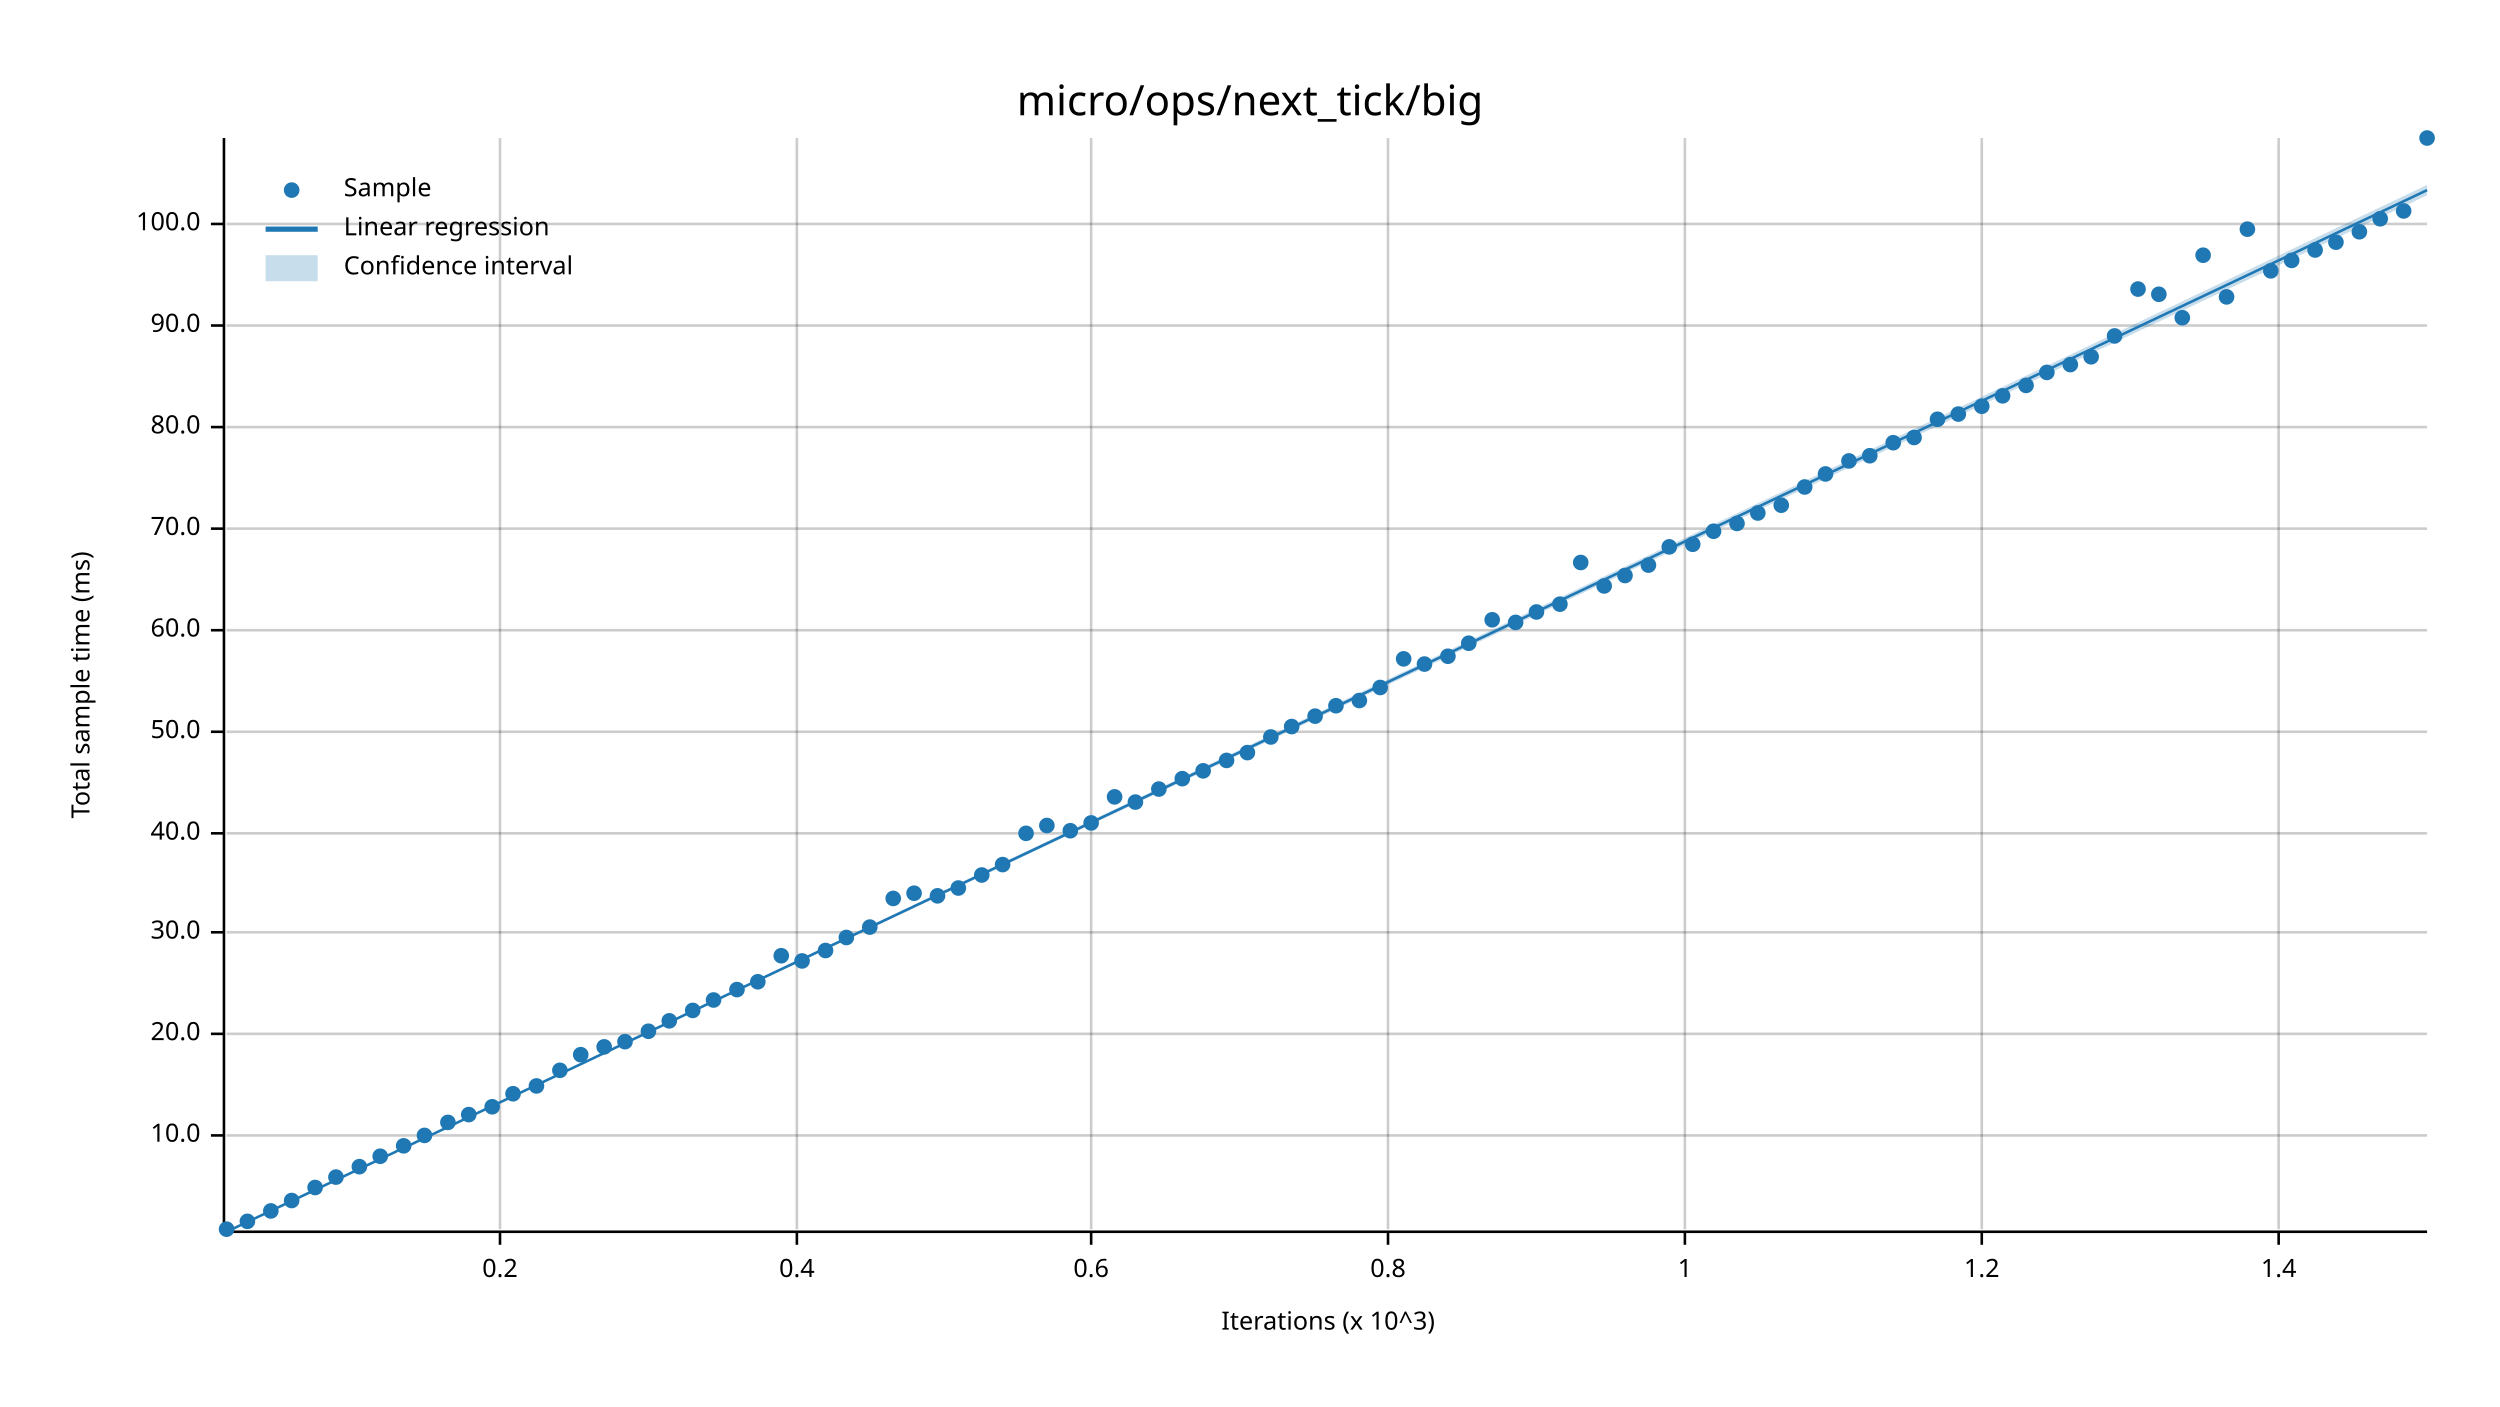
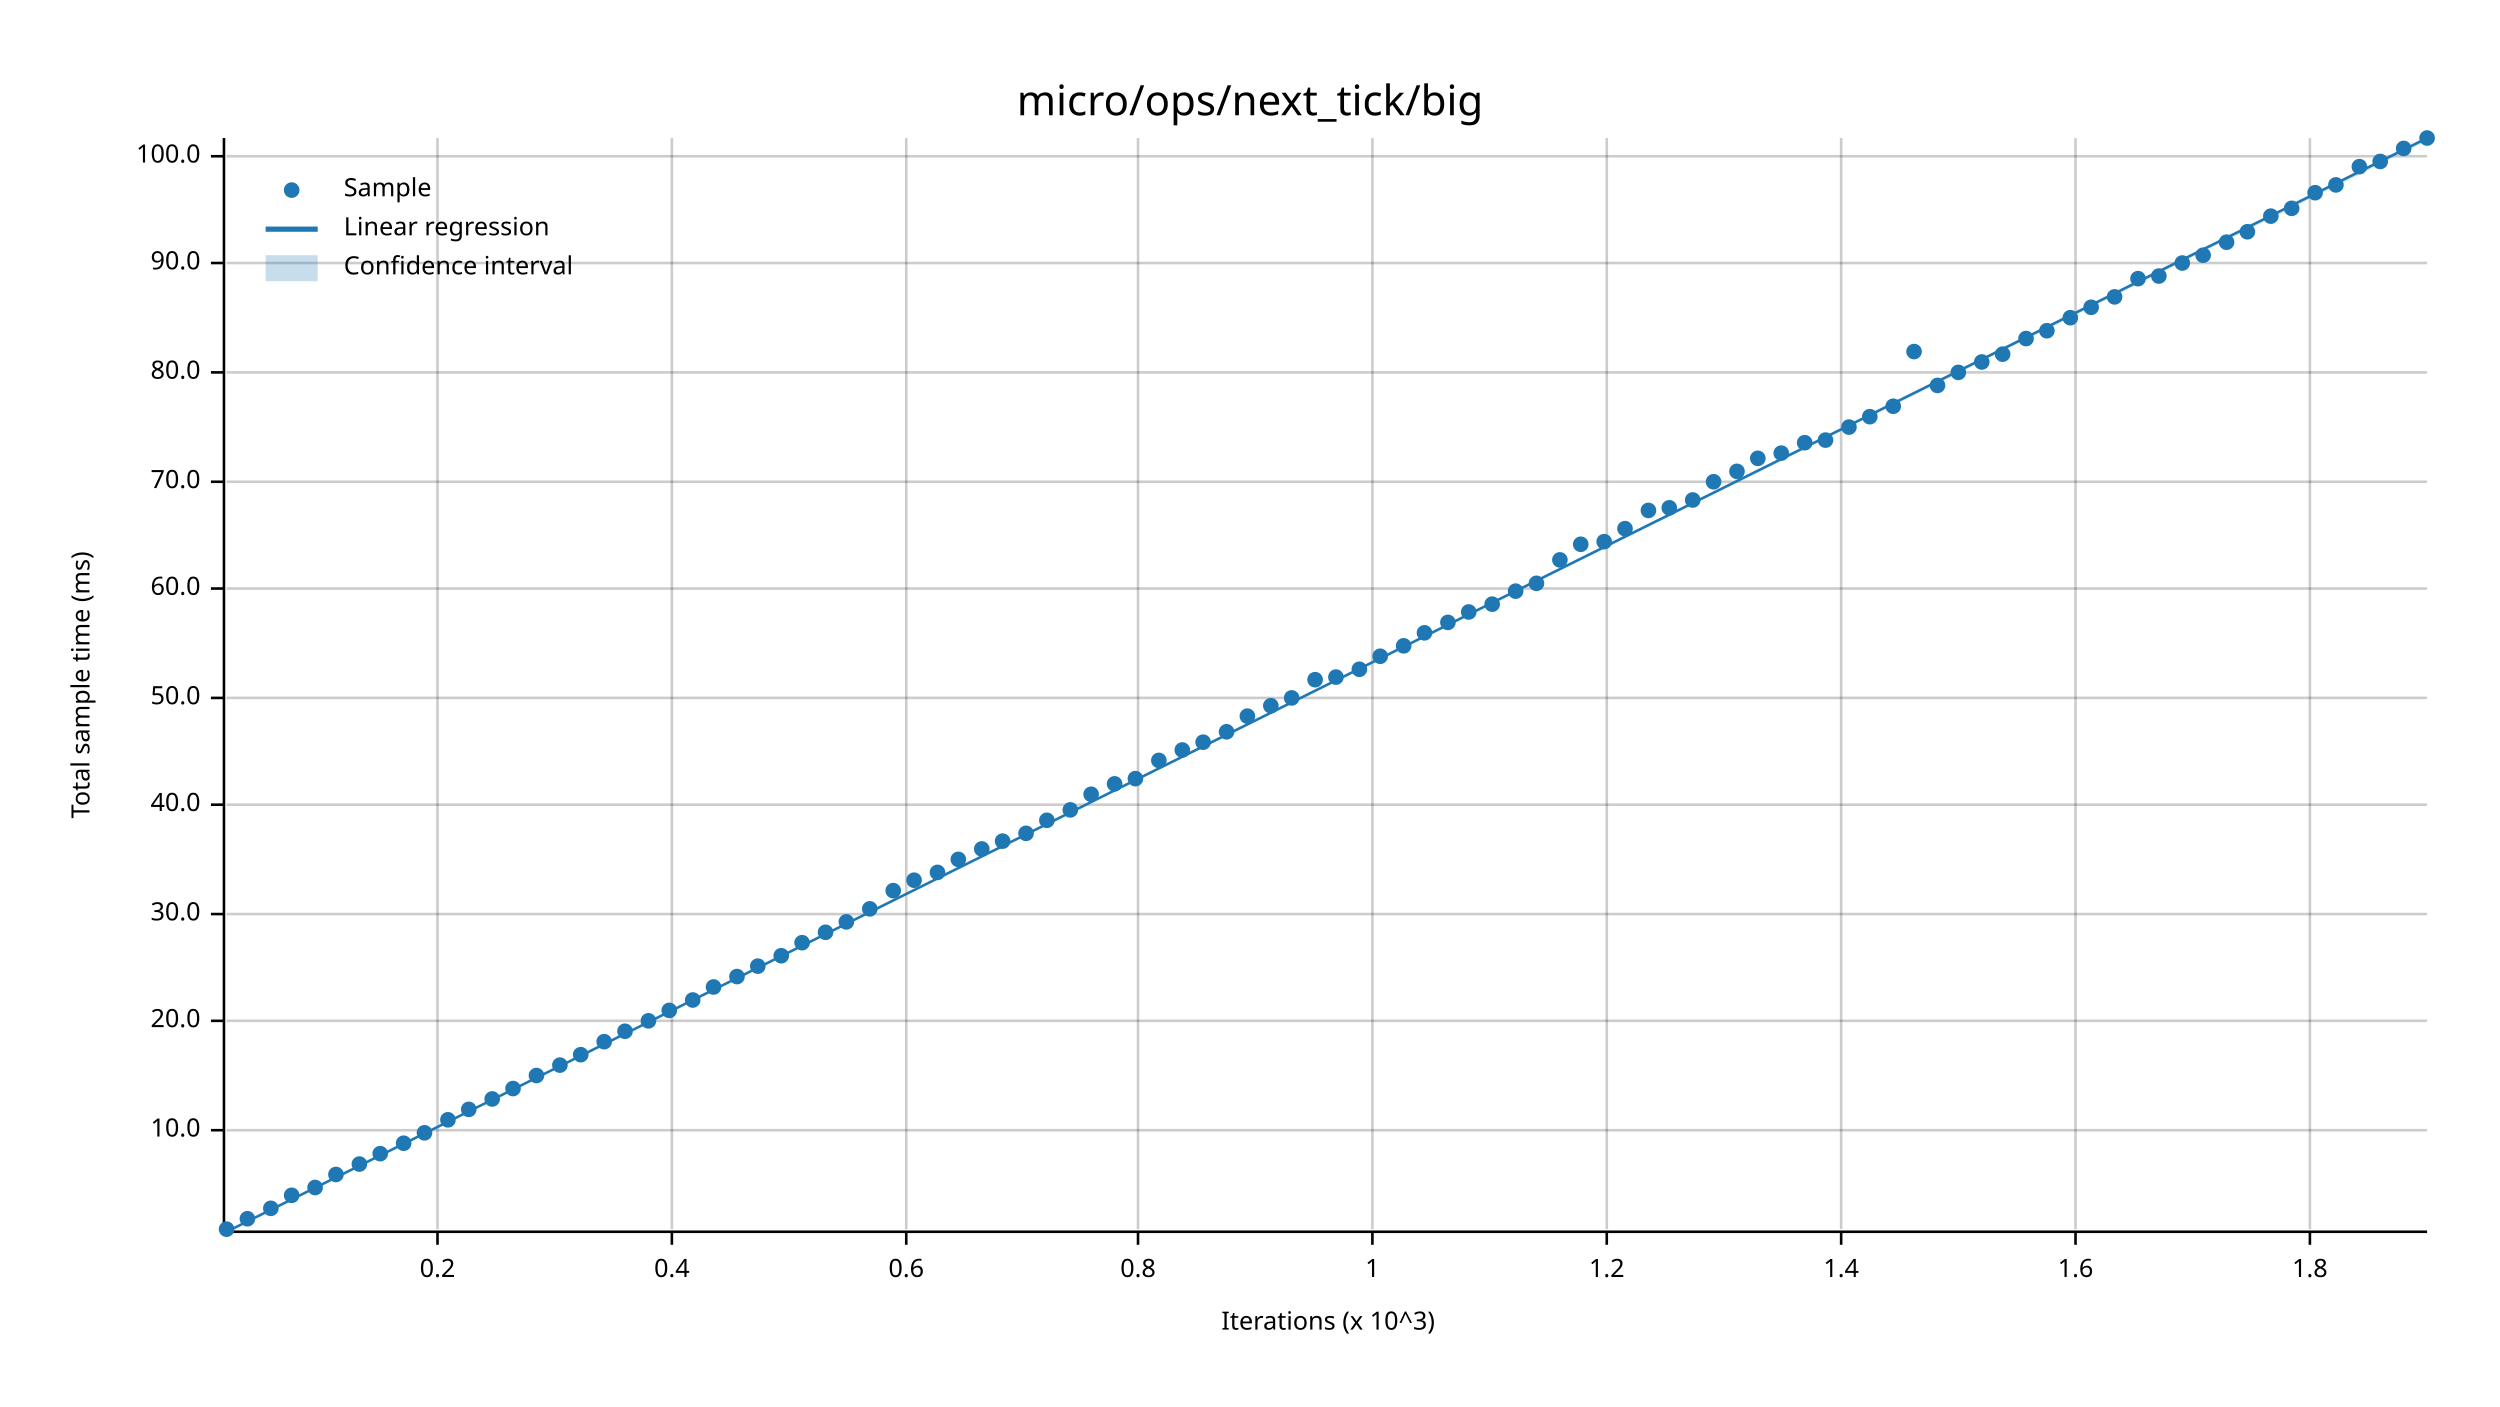
<svg xmlns="http://www.w3.org/2000/svg" width="960" height="540" viewBox="0 0 960 540">
  <text x="480" y="32" dy="0.76em" text-anchor="middle" font-family="sans-serif" font-size="16.129" opacity="1" fill="#000000">
micro/ops/next_tick/big
</text>
  <text x="27" y="263" dy="0.76em" text-anchor="middle" font-family="sans-serif" font-size="9.677" opacity="1" fill="#000000" transform="rotate(270, 27, 263)">
Total sample time (ms)
</text>
  <text x="510" y="513" dy="-0.5ex" text-anchor="middle" font-family="sans-serif" font-size="9.677" opacity="1" fill="#000000">
Iterations (x 10^3)
</text>
-   <line opacity="0.2" stroke="#000000" stroke-width="1" x1="192" y1="472" x2="192" y2="53" />
-   <line opacity="0.2" stroke="#000000" stroke-width="1" x1="306" y1="472" x2="306" y2="53" />
-   <line opacity="0.2" stroke="#000000" stroke-width="1" x1="419" y1="472" x2="419" y2="53" />
-   <line opacity="0.2" stroke="#000000" stroke-width="1" x1="533" y1="472" x2="533" y2="53" />
-   <line opacity="0.2" stroke="#000000" stroke-width="1" x1="647" y1="472" x2="647" y2="53" />
-   <line opacity="0.2" stroke="#000000" stroke-width="1" x1="761" y1="472" x2="761" y2="53" />
-   <line opacity="0.2" stroke="#000000" stroke-width="1" x1="875" y1="472" x2="875" y2="53" />
-   <line opacity="0.2" stroke="#000000" stroke-width="1" x1="87" y1="436" x2="932" y2="436" />
-   <line opacity="0.2" stroke="#000000" stroke-width="1" x1="87" y1="397" x2="932" y2="397" />
-   <line opacity="0.2" stroke="#000000" stroke-width="1" x1="87" y1="358" x2="932" y2="358" />
-   <line opacity="0.2" stroke="#000000" stroke-width="1" x1="87" y1="320" x2="932" y2="320" />
-   <line opacity="0.2" stroke="#000000" stroke-width="1" x1="87" y1="281" x2="932" y2="281" />
-   <line opacity="0.2" stroke="#000000" stroke-width="1" x1="87" y1="242" x2="932" y2="242" />
-   <line opacity="0.2" stroke="#000000" stroke-width="1" x1="87" y1="203" x2="932" y2="203" />
-   <line opacity="0.2" stroke="#000000" stroke-width="1" x1="87" y1="164" x2="932" y2="164" />
-   <line opacity="0.2" stroke="#000000" stroke-width="1" x1="87" y1="125" x2="932" y2="125" />
-   <line opacity="0.2" stroke="#000000" stroke-width="1" x1="87" y1="86" x2="932" y2="86" />
+   <line opacity="0.2" stroke="#000000" stroke-width="1" x1="168" y1="472" x2="168" y2="53" />
+   <line opacity="0.2" stroke="#000000" stroke-width="1" x1="258" y1="472" x2="258" y2="53" />
+   <line opacity="0.2" stroke="#000000" stroke-width="1" x1="348" y1="472" x2="348" y2="53" />
+   <line opacity="0.2" stroke="#000000" stroke-width="1" x1="437" y1="472" x2="437" y2="53" />
+   <line opacity="0.2" stroke="#000000" stroke-width="1" x1="527" y1="472" x2="527" y2="53" />
+   <line opacity="0.2" stroke="#000000" stroke-width="1" x1="617" y1="472" x2="617" y2="53" />
+   <line opacity="0.2" stroke="#000000" stroke-width="1" x1="707" y1="472" x2="707" y2="53" />
+   <line opacity="0.2" stroke="#000000" stroke-width="1" x1="797" y1="472" x2="797" y2="53" />
+   <line opacity="0.2" stroke="#000000" stroke-width="1" x1="887" y1="472" x2="887" y2="53" />
+   <line opacity="0.2" stroke="#000000" stroke-width="1" x1="87" y1="434" x2="932" y2="434" />
+   <line opacity="0.2" stroke="#000000" stroke-width="1" x1="87" y1="392" x2="932" y2="392" />
+   <line opacity="0.2" stroke="#000000" stroke-width="1" x1="87" y1="351" x2="932" y2="351" />
+   <line opacity="0.2" stroke="#000000" stroke-width="1" x1="87" y1="309" x2="932" y2="309" />
+   <line opacity="0.2" stroke="#000000" stroke-width="1" x1="87" y1="268" x2="932" y2="268" />
+   <line opacity="0.2" stroke="#000000" stroke-width="1" x1="87" y1="226" x2="932" y2="226" />
+   <line opacity="0.2" stroke="#000000" stroke-width="1" x1="87" y1="185" x2="932" y2="185" />
+   <line opacity="0.2" stroke="#000000" stroke-width="1" x1="87" y1="143" x2="932" y2="143" />
+   <line opacity="0.2" stroke="#000000" stroke-width="1" x1="87" y1="101" x2="932" y2="101" />
+   <line opacity="0.2" stroke="#000000" stroke-width="1" x1="87" y1="60" x2="932" y2="60" />
  <polyline fill="none" opacity="1" stroke="#000000" stroke-width="1" points="86,53 86,472 " />
-   <text x="77" y="436" dy="0.5ex" text-anchor="end" font-family="sans-serif" font-size="9.677" opacity="1" fill="#000000">
+   <text x="77" y="434" dy="0.5ex" text-anchor="end" font-family="sans-serif" font-size="9.677" opacity="1" fill="#000000">
10.0
</text>
-   <polyline fill="none" opacity="1" stroke="#000000" stroke-width="1" points="81,436 86,436 " />
-   <text x="77" y="397" dy="0.5ex" text-anchor="end" font-family="sans-serif" font-size="9.677" opacity="1" fill="#000000">
+   <polyline fill="none" opacity="1" stroke="#000000" stroke-width="1" points="81,434 86,434 " />
+   <text x="77" y="392" dy="0.5ex" text-anchor="end" font-family="sans-serif" font-size="9.677" opacity="1" fill="#000000">
20.0
</text>
-   <polyline fill="none" opacity="1" stroke="#000000" stroke-width="1" points="81,397 86,397 " />
-   <text x="77" y="358" dy="0.5ex" text-anchor="end" font-family="sans-serif" font-size="9.677" opacity="1" fill="#000000">
+   <polyline fill="none" opacity="1" stroke="#000000" stroke-width="1" points="81,392 86,392 " />
+   <text x="77" y="351" dy="0.5ex" text-anchor="end" font-family="sans-serif" font-size="9.677" opacity="1" fill="#000000">
30.0
</text>
-   <polyline fill="none" opacity="1" stroke="#000000" stroke-width="1" points="81,358 86,358 " />
-   <text x="77" y="320" dy="0.5ex" text-anchor="end" font-family="sans-serif" font-size="9.677" opacity="1" fill="#000000">
+   <polyline fill="none" opacity="1" stroke="#000000" stroke-width="1" points="81,351 86,351 " />
+   <text x="77" y="309" dy="0.5ex" text-anchor="end" font-family="sans-serif" font-size="9.677" opacity="1" fill="#000000">
40.0
</text>
-   <polyline fill="none" opacity="1" stroke="#000000" stroke-width="1" points="81,320 86,320 " />
-   <text x="77" y="281" dy="0.5ex" text-anchor="end" font-family="sans-serif" font-size="9.677" opacity="1" fill="#000000">
+   <polyline fill="none" opacity="1" stroke="#000000" stroke-width="1" points="81,309 86,309 " />
+   <text x="77" y="268" dy="0.5ex" text-anchor="end" font-family="sans-serif" font-size="9.677" opacity="1" fill="#000000">
50.0
</text>
-   <polyline fill="none" opacity="1" stroke="#000000" stroke-width="1" points="81,281 86,281 " />
-   <text x="77" y="242" dy="0.5ex" text-anchor="end" font-family="sans-serif" font-size="9.677" opacity="1" fill="#000000">
+   <polyline fill="none" opacity="1" stroke="#000000" stroke-width="1" points="81,268 86,268 " />
+   <text x="77" y="226" dy="0.5ex" text-anchor="end" font-family="sans-serif" font-size="9.677" opacity="1" fill="#000000">
60.0
</text>
-   <polyline fill="none" opacity="1" stroke="#000000" stroke-width="1" points="81,242 86,242 " />
-   <text x="77" y="203" dy="0.5ex" text-anchor="end" font-family="sans-serif" font-size="9.677" opacity="1" fill="#000000">
+   <polyline fill="none" opacity="1" stroke="#000000" stroke-width="1" points="81,226 86,226 " />
+   <text x="77" y="185" dy="0.5ex" text-anchor="end" font-family="sans-serif" font-size="9.677" opacity="1" fill="#000000">
70.0
</text>
-   <polyline fill="none" opacity="1" stroke="#000000" stroke-width="1" points="81,203 86,203 " />
-   <text x="77" y="164" dy="0.5ex" text-anchor="end" font-family="sans-serif" font-size="9.677" opacity="1" fill="#000000">
+   <polyline fill="none" opacity="1" stroke="#000000" stroke-width="1" points="81,185 86,185 " />
+   <text x="77" y="143" dy="0.5ex" text-anchor="end" font-family="sans-serif" font-size="9.677" opacity="1" fill="#000000">
80.0
</text>
-   <polyline fill="none" opacity="1" stroke="#000000" stroke-width="1" points="81,164 86,164 " />
-   <text x="77" y="125" dy="0.5ex" text-anchor="end" font-family="sans-serif" font-size="9.677" opacity="1" fill="#000000">
+   <polyline fill="none" opacity="1" stroke="#000000" stroke-width="1" points="81,143 86,143 " />
+   <text x="77" y="101" dy="0.5ex" text-anchor="end" font-family="sans-serif" font-size="9.677" opacity="1" fill="#000000">
90.0
</text>
-   <polyline fill="none" opacity="1" stroke="#000000" stroke-width="1" points="81,125 86,125 " />
-   <text x="77" y="86" dy="0.5ex" text-anchor="end" font-family="sans-serif" font-size="9.677" opacity="1" fill="#000000">
+   <polyline fill="none" opacity="1" stroke="#000000" stroke-width="1" points="81,101 86,101 " />
+   <text x="77" y="60" dy="0.5ex" text-anchor="end" font-family="sans-serif" font-size="9.677" opacity="1" fill="#000000">
100.0
</text>
-   <polyline fill="none" opacity="1" stroke="#000000" stroke-width="1" points="81,86 86,86 " />
+   <polyline fill="none" opacity="1" stroke="#000000" stroke-width="1" points="81,60 86,60 " />
  <polyline fill="none" opacity="1" stroke="#000000" stroke-width="1" points="87,473 932,473 " />
-   <text x="192" y="483" dy="0.76em" text-anchor="middle" font-family="sans-serif" font-size="9.677" opacity="1" fill="#000000">
+   <text x="168" y="483" dy="0.76em" text-anchor="middle" font-family="sans-serif" font-size="9.677" opacity="1" fill="#000000">
0.2
</text>
-   <polyline fill="none" opacity="1" stroke="#000000" stroke-width="1" points="192,473 192,478 " />
-   <text x="306" y="483" dy="0.76em" text-anchor="middle" font-family="sans-serif" font-size="9.677" opacity="1" fill="#000000">
+   <polyline fill="none" opacity="1" stroke="#000000" stroke-width="1" points="168,473 168,478 " />
+   <text x="258" y="483" dy="0.76em" text-anchor="middle" font-family="sans-serif" font-size="9.677" opacity="1" fill="#000000">
0.4
</text>
-   <polyline fill="none" opacity="1" stroke="#000000" stroke-width="1" points="306,473 306,478 " />
-   <text x="419" y="483" dy="0.76em" text-anchor="middle" font-family="sans-serif" font-size="9.677" opacity="1" fill="#000000">
+   <polyline fill="none" opacity="1" stroke="#000000" stroke-width="1" points="258,473 258,478 " />
+   <text x="348" y="483" dy="0.76em" text-anchor="middle" font-family="sans-serif" font-size="9.677" opacity="1" fill="#000000">
0.6
</text>
-   <polyline fill="none" opacity="1" stroke="#000000" stroke-width="1" points="419,473 419,478 " />
-   <text x="533" y="483" dy="0.76em" text-anchor="middle" font-family="sans-serif" font-size="9.677" opacity="1" fill="#000000">
+   <polyline fill="none" opacity="1" stroke="#000000" stroke-width="1" points="348,473 348,478 " />
+   <text x="437" y="483" dy="0.76em" text-anchor="middle" font-family="sans-serif" font-size="9.677" opacity="1" fill="#000000">
0.8
</text>
-   <polyline fill="none" opacity="1" stroke="#000000" stroke-width="1" points="533,473 533,478 " />
-   <text x="647" y="483" dy="0.76em" text-anchor="middle" font-family="sans-serif" font-size="9.677" opacity="1" fill="#000000">
+   <polyline fill="none" opacity="1" stroke="#000000" stroke-width="1" points="437,473 437,478 " />
+   <text x="527" y="483" dy="0.76em" text-anchor="middle" font-family="sans-serif" font-size="9.677" opacity="1" fill="#000000">
1
</text>
-   <polyline fill="none" opacity="1" stroke="#000000" stroke-width="1" points="647,473 647,478 " />
-   <text x="761" y="483" dy="0.76em" text-anchor="middle" font-family="sans-serif" font-size="9.677" opacity="1" fill="#000000">
+   <polyline fill="none" opacity="1" stroke="#000000" stroke-width="1" points="527,473 527,478 " />
+   <text x="617" y="483" dy="0.76em" text-anchor="middle" font-family="sans-serif" font-size="9.677" opacity="1" fill="#000000">
1.2
</text>
-   <polyline fill="none" opacity="1" stroke="#000000" stroke-width="1" points="761,473 761,478 " />
-   <text x="875" y="483" dy="0.76em" text-anchor="middle" font-family="sans-serif" font-size="9.677" opacity="1" fill="#000000">
+   <polyline fill="none" opacity="1" stroke="#000000" stroke-width="1" points="617,473 617,478 " />
+   <text x="707" y="483" dy="0.76em" text-anchor="middle" font-family="sans-serif" font-size="9.677" opacity="1" fill="#000000">
1.4
</text>
-   <polyline fill="none" opacity="1" stroke="#000000" stroke-width="1" points="875,473 875,478 " />
+   <polyline fill="none" opacity="1" stroke="#000000" stroke-width="1" points="707,473 707,478 " />
+   <text x="797" y="483" dy="0.76em" text-anchor="middle" font-family="sans-serif" font-size="9.677" opacity="1" fill="#000000">
+ 1.6
+ </text>
+   <polyline fill="none" opacity="1" stroke="#000000" stroke-width="1" points="797,473 797,478 " />
+   <text x="887" y="483" dy="0.76em" text-anchor="middle" font-family="sans-serif" font-size="9.677" opacity="1" fill="#000000">
+ 1.8
+ </text>
+   <polyline fill="none" opacity="1" stroke="#000000" stroke-width="1" points="887,473 887,478 " />
  <circle cx="87" cy="472" r="3" opacity="1" fill="#1F78B4" stroke="none" stroke-width="1" />
-   <circle cx="95" cy="469" r="3" opacity="1" fill="#1F78B4" stroke="none" stroke-width="1" />
-   <circle cx="104" cy="465" r="3" opacity="1" fill="#1F78B4" stroke="none" stroke-width="1" />
-   <circle cx="112" cy="461" r="3" opacity="1" fill="#1F78B4" stroke="none" stroke-width="1" />
+   <circle cx="95" cy="468" r="3" opacity="1" fill="#1F78B4" stroke="none" stroke-width="1" />
+   <circle cx="104" cy="464" r="3" opacity="1" fill="#1F78B4" stroke="none" stroke-width="1" />
+   <circle cx="112" cy="459" r="3" opacity="1" fill="#1F78B4" stroke="none" stroke-width="1" />
  <circle cx="121" cy="456" r="3" opacity="1" fill="#1F78B4" stroke="none" stroke-width="1" />
-   <circle cx="129" cy="452" r="3" opacity="1" fill="#1F78B4" stroke="none" stroke-width="1" />
-   <circle cx="138" cy="448" r="3" opacity="1" fill="#1F78B4" stroke="none" stroke-width="1" />
-   <circle cx="146" cy="444" r="3" opacity="1" fill="#1F78B4" stroke="none" stroke-width="1" />
-   <circle cx="155" cy="440" r="3" opacity="1" fill="#1F78B4" stroke="none" stroke-width="1" />
-   <circle cx="163" cy="436" r="3" opacity="1" fill="#1F78B4" stroke="none" stroke-width="1" />
-   <circle cx="172" cy="431" r="3" opacity="1" fill="#1F78B4" stroke="none" stroke-width="1" />
-   <circle cx="180" cy="428" r="3" opacity="1" fill="#1F78B4" stroke="none" stroke-width="1" />
-   <circle cx="189" cy="425" r="3" opacity="1" fill="#1F78B4" stroke="none" stroke-width="1" />
-   <circle cx="197" cy="420" r="3" opacity="1" fill="#1F78B4" stroke="none" stroke-width="1" />
-   <circle cx="206" cy="417" r="3" opacity="1" fill="#1F78B4" stroke="none" stroke-width="1" />
-   <circle cx="215" cy="411" r="3" opacity="1" fill="#1F78B4" stroke="none" stroke-width="1" />
+   <circle cx="129" cy="451" r="3" opacity="1" fill="#1F78B4" stroke="none" stroke-width="1" />
+   <circle cx="138" cy="447" r="3" opacity="1" fill="#1F78B4" stroke="none" stroke-width="1" />
+   <circle cx="146" cy="443" r="3" opacity="1" fill="#1F78B4" stroke="none" stroke-width="1" />
+   <circle cx="155" cy="439" r="3" opacity="1" fill="#1F78B4" stroke="none" stroke-width="1" />
+   <circle cx="163" cy="435" r="3" opacity="1" fill="#1F78B4" stroke="none" stroke-width="1" />
+   <circle cx="172" cy="430" r="3" opacity="1" fill="#1F78B4" stroke="none" stroke-width="1" />
+   <circle cx="180" cy="426" r="3" opacity="1" fill="#1F78B4" stroke="none" stroke-width="1" />
+   <circle cx="189" cy="422" r="3" opacity="1" fill="#1F78B4" stroke="none" stroke-width="1" />
+   <circle cx="197" cy="418" r="3" opacity="1" fill="#1F78B4" stroke="none" stroke-width="1" />
+   <circle cx="206" cy="413" r="3" opacity="1" fill="#1F78B4" stroke="none" stroke-width="1" />
+   <circle cx="215" cy="409" r="3" opacity="1" fill="#1F78B4" stroke="none" stroke-width="1" />
  <circle cx="223" cy="405" r="3" opacity="1" fill="#1F78B4" stroke="none" stroke-width="1" />
-   <circle cx="232" cy="402" r="3" opacity="1" fill="#1F78B4" stroke="none" stroke-width="1" />
-   <circle cx="240" cy="400" r="3" opacity="1" fill="#1F78B4" stroke="none" stroke-width="1" />
-   <circle cx="249" cy="396" r="3" opacity="1" fill="#1F78B4" stroke="none" stroke-width="1" />
-   <circle cx="257" cy="392" r="3" opacity="1" fill="#1F78B4" stroke="none" stroke-width="1" />
-   <circle cx="266" cy="388" r="3" opacity="1" fill="#1F78B4" stroke="none" stroke-width="1" />
-   <circle cx="274" cy="384" r="3" opacity="1" fill="#1F78B4" stroke="none" stroke-width="1" />
-   <circle cx="283" cy="380" r="3" opacity="1" fill="#1F78B4" stroke="none" stroke-width="1" />
-   <circle cx="291" cy="377" r="3" opacity="1" fill="#1F78B4" stroke="none" stroke-width="1" />
+   <circle cx="232" cy="400" r="3" opacity="1" fill="#1F78B4" stroke="none" stroke-width="1" />
+   <circle cx="240" cy="396" r="3" opacity="1" fill="#1F78B4" stroke="none" stroke-width="1" />
+   <circle cx="249" cy="392" r="3" opacity="1" fill="#1F78B4" stroke="none" stroke-width="1" />
+   <circle cx="257" cy="388" r="3" opacity="1" fill="#1F78B4" stroke="none" stroke-width="1" />
+   <circle cx="266" cy="384" r="3" opacity="1" fill="#1F78B4" stroke="none" stroke-width="1" />
+   <circle cx="274" cy="379" r="3" opacity="1" fill="#1F78B4" stroke="none" stroke-width="1" />
+   <circle cx="283" cy="375" r="3" opacity="1" fill="#1F78B4" stroke="none" stroke-width="1" />
+   <circle cx="291" cy="371" r="3" opacity="1" fill="#1F78B4" stroke="none" stroke-width="1" />
  <circle cx="300" cy="367" r="3" opacity="1" fill="#1F78B4" stroke="none" stroke-width="1" />
-   <circle cx="308" cy="369" r="3" opacity="1" fill="#1F78B4" stroke="none" stroke-width="1" />
-   <circle cx="317" cy="365" r="3" opacity="1" fill="#1F78B4" stroke="none" stroke-width="1" />
-   <circle cx="325" cy="360" r="3" opacity="1" fill="#1F78B4" stroke="none" stroke-width="1" />
-   <circle cx="334" cy="356" r="3" opacity="1" fill="#1F78B4" stroke="none" stroke-width="1" />
-   <circle cx="343" cy="345" r="3" opacity="1" fill="#1F78B4" stroke="none" stroke-width="1" />
-   <circle cx="351" cy="343" r="3" opacity="1" fill="#1F78B4" stroke="none" stroke-width="1" />
-   <circle cx="360" cy="344" r="3" opacity="1" fill="#1F78B4" stroke="none" stroke-width="1" />
-   <circle cx="368" cy="341" r="3" opacity="1" fill="#1F78B4" stroke="none" stroke-width="1" />
-   <circle cx="377" cy="336" r="3" opacity="1" fill="#1F78B4" stroke="none" stroke-width="1" />
-   <circle cx="385" cy="332" r="3" opacity="1" fill="#1F78B4" stroke="none" stroke-width="1" />
+   <circle cx="308" cy="362" r="3" opacity="1" fill="#1F78B4" stroke="none" stroke-width="1" />
+   <circle cx="317" cy="358" r="3" opacity="1" fill="#1F78B4" stroke="none" stroke-width="1" />
+   <circle cx="325" cy="354" r="3" opacity="1" fill="#1F78B4" stroke="none" stroke-width="1" />
+   <circle cx="334" cy="349" r="3" opacity="1" fill="#1F78B4" stroke="none" stroke-width="1" />
+   <circle cx="343" cy="342" r="3" opacity="1" fill="#1F78B4" stroke="none" stroke-width="1" />
+   <circle cx="351" cy="338" r="3" opacity="1" fill="#1F78B4" stroke="none" stroke-width="1" />
+   <circle cx="360" cy="335" r="3" opacity="1" fill="#1F78B4" stroke="none" stroke-width="1" />
+   <circle cx="368" cy="330" r="3" opacity="1" fill="#1F78B4" stroke="none" stroke-width="1" />
+   <circle cx="377" cy="326" r="3" opacity="1" fill="#1F78B4" stroke="none" stroke-width="1" />
+   <circle cx="385" cy="323" r="3" opacity="1" fill="#1F78B4" stroke="none" stroke-width="1" />
  <circle cx="394" cy="320" r="3" opacity="1" fill="#1F78B4" stroke="none" stroke-width="1" />
-   <circle cx="402" cy="317" r="3" opacity="1" fill="#1F78B4" stroke="none" stroke-width="1" />
-   <circle cx="411" cy="319" r="3" opacity="1" fill="#1F78B4" stroke="none" stroke-width="1" />
-   <circle cx="419" cy="316" r="3" opacity="1" fill="#1F78B4" stroke="none" stroke-width="1" />
-   <circle cx="428" cy="306" r="3" opacity="1" fill="#1F78B4" stroke="none" stroke-width="1" />
-   <circle cx="436" cy="308" r="3" opacity="1" fill="#1F78B4" stroke="none" stroke-width="1" />
-   <circle cx="445" cy="303" r="3" opacity="1" fill="#1F78B4" stroke="none" stroke-width="1" />
-   <circle cx="454" cy="299" r="3" opacity="1" fill="#1F78B4" stroke="none" stroke-width="1" />
-   <circle cx="462" cy="296" r="3" opacity="1" fill="#1F78B4" stroke="none" stroke-width="1" />
-   <circle cx="471" cy="292" r="3" opacity="1" fill="#1F78B4" stroke="none" stroke-width="1" />
-   <circle cx="479" cy="289" r="3" opacity="1" fill="#1F78B4" stroke="none" stroke-width="1" />
-   <circle cx="488" cy="283" r="3" opacity="1" fill="#1F78B4" stroke="none" stroke-width="1" />
-   <circle cx="496" cy="279" r="3" opacity="1" fill="#1F78B4" stroke="none" stroke-width="1" />
-   <circle cx="505" cy="275" r="3" opacity="1" fill="#1F78B4" stroke="none" stroke-width="1" />
-   <circle cx="513" cy="271" r="3" opacity="1" fill="#1F78B4" stroke="none" stroke-width="1" />
-   <circle cx="522" cy="269" r="3" opacity="1" fill="#1F78B4" stroke="none" stroke-width="1" />
-   <circle cx="530" cy="264" r="3" opacity="1" fill="#1F78B4" stroke="none" stroke-width="1" />
-   <circle cx="539" cy="253" r="3" opacity="1" fill="#1F78B4" stroke="none" stroke-width="1" />
-   <circle cx="547" cy="255" r="3" opacity="1" fill="#1F78B4" stroke="none" stroke-width="1" />
-   <circle cx="556" cy="252" r="3" opacity="1" fill="#1F78B4" stroke="none" stroke-width="1" />
-   <circle cx="564" cy="247" r="3" opacity="1" fill="#1F78B4" stroke="none" stroke-width="1" />
-   <circle cx="573" cy="238" r="3" opacity="1" fill="#1F78B4" stroke="none" stroke-width="1" />
-   <circle cx="582" cy="239" r="3" opacity="1" fill="#1F78B4" stroke="none" stroke-width="1" />
-   <circle cx="590" cy="235" r="3" opacity="1" fill="#1F78B4" stroke="none" stroke-width="1" />
-   <circle cx="599" cy="232" r="3" opacity="1" fill="#1F78B4" stroke="none" stroke-width="1" />
-   <circle cx="607" cy="216" r="3" opacity="1" fill="#1F78B4" stroke="none" stroke-width="1" />
-   <circle cx="616" cy="225" r="3" opacity="1" fill="#1F78B4" stroke="none" stroke-width="1" />
-   <circle cx="624" cy="221" r="3" opacity="1" fill="#1F78B4" stroke="none" stroke-width="1" />
-   <circle cx="633" cy="217" r="3" opacity="1" fill="#1F78B4" stroke="none" stroke-width="1" />
-   <circle cx="641" cy="210" r="3" opacity="1" fill="#1F78B4" stroke="none" stroke-width="1" />
-   <circle cx="650" cy="209" r="3" opacity="1" fill="#1F78B4" stroke="none" stroke-width="1" />
-   <circle cx="658" cy="204" r="3" opacity="1" fill="#1F78B4" stroke="none" stroke-width="1" />
-   <circle cx="667" cy="201" r="3" opacity="1" fill="#1F78B4" stroke="none" stroke-width="1" />
-   <circle cx="675" cy="197" r="3" opacity="1" fill="#1F78B4" stroke="none" stroke-width="1" />
-   <circle cx="684" cy="194" r="3" opacity="1" fill="#1F78B4" stroke="none" stroke-width="1" />
-   <circle cx="693" cy="187" r="3" opacity="1" fill="#1F78B4" stroke="none" stroke-width="1" />
-   <circle cx="701" cy="182" r="3" opacity="1" fill="#1F78B4" stroke="none" stroke-width="1" />
-   <circle cx="710" cy="177" r="3" opacity="1" fill="#1F78B4" stroke="none" stroke-width="1" />
-   <circle cx="718" cy="175" r="3" opacity="1" fill="#1F78B4" stroke="none" stroke-width="1" />
-   <circle cx="727" cy="170" r="3" opacity="1" fill="#1F78B4" stroke="none" stroke-width="1" />
-   <circle cx="735" cy="168" r="3" opacity="1" fill="#1F78B4" stroke="none" stroke-width="1" />
-   <circle cx="744" cy="161" r="3" opacity="1" fill="#1F78B4" stroke="none" stroke-width="1" />
-   <circle cx="752" cy="159" r="3" opacity="1" fill="#1F78B4" stroke="none" stroke-width="1" />
-   <circle cx="761" cy="156" r="3" opacity="1" fill="#1F78B4" stroke="none" stroke-width="1" />
-   <circle cx="769" cy="152" r="3" opacity="1" fill="#1F78B4" stroke="none" stroke-width="1" />
-   <circle cx="778" cy="148" r="3" opacity="1" fill="#1F78B4" stroke="none" stroke-width="1" />
-   <circle cx="786" cy="143" r="3" opacity="1" fill="#1F78B4" stroke="none" stroke-width="1" />
-   <circle cx="795" cy="140" r="3" opacity="1" fill="#1F78B4" stroke="none" stroke-width="1" />
-   <circle cx="803" cy="137" r="3" opacity="1" fill="#1F78B4" stroke="none" stroke-width="1" />
-   <circle cx="812" cy="129" r="3" opacity="1" fill="#1F78B4" stroke="none" stroke-width="1" />
-   <circle cx="821" cy="111" r="3" opacity="1" fill="#1F78B4" stroke="none" stroke-width="1" />
-   <circle cx="829" cy="113" r="3" opacity="1" fill="#1F78B4" stroke="none" stroke-width="1" />
-   <circle cx="838" cy="122" r="3" opacity="1" fill="#1F78B4" stroke="none" stroke-width="1" />
+   <circle cx="402" cy="315" r="3" opacity="1" fill="#1F78B4" stroke="none" stroke-width="1" />
+   <circle cx="411" cy="311" r="3" opacity="1" fill="#1F78B4" stroke="none" stroke-width="1" />
+   <circle cx="419" cy="305" r="3" opacity="1" fill="#1F78B4" stroke="none" stroke-width="1" />
+   <circle cx="428" cy="301" r="3" opacity="1" fill="#1F78B4" stroke="none" stroke-width="1" />
+   <circle cx="436" cy="299" r="3" opacity="1" fill="#1F78B4" stroke="none" stroke-width="1" />
+   <circle cx="445" cy="292" r="3" opacity="1" fill="#1F78B4" stroke="none" stroke-width="1" />
+   <circle cx="454" cy="288" r="3" opacity="1" fill="#1F78B4" stroke="none" stroke-width="1" />
+   <circle cx="462" cy="285" r="3" opacity="1" fill="#1F78B4" stroke="none" stroke-width="1" />
+   <circle cx="471" cy="281" r="3" opacity="1" fill="#1F78B4" stroke="none" stroke-width="1" />
+   <circle cx="479" cy="275" r="3" opacity="1" fill="#1F78B4" stroke="none" stroke-width="1" />
+   <circle cx="488" cy="271" r="3" opacity="1" fill="#1F78B4" stroke="none" stroke-width="1" />
+   <circle cx="496" cy="268" r="3" opacity="1" fill="#1F78B4" stroke="none" stroke-width="1" />
+   <circle cx="505" cy="261" r="3" opacity="1" fill="#1F78B4" stroke="none" stroke-width="1" />
+   <circle cx="513" cy="260" r="3" opacity="1" fill="#1F78B4" stroke="none" stroke-width="1" />
+   <circle cx="522" cy="257" r="3" opacity="1" fill="#1F78B4" stroke="none" stroke-width="1" />
+   <circle cx="530" cy="252" r="3" opacity="1" fill="#1F78B4" stroke="none" stroke-width="1" />
+   <circle cx="539" cy="248" r="3" opacity="1" fill="#1F78B4" stroke="none" stroke-width="1" />
+   <circle cx="547" cy="243" r="3" opacity="1" fill="#1F78B4" stroke="none" stroke-width="1" />
+   <circle cx="556" cy="239" r="3" opacity="1" fill="#1F78B4" stroke="none" stroke-width="1" />
+   <circle cx="564" cy="235" r="3" opacity="1" fill="#1F78B4" stroke="none" stroke-width="1" />
+   <circle cx="573" cy="232" r="3" opacity="1" fill="#1F78B4" stroke="none" stroke-width="1" />
+   <circle cx="582" cy="227" r="3" opacity="1" fill="#1F78B4" stroke="none" stroke-width="1" />
+   <circle cx="590" cy="224" r="3" opacity="1" fill="#1F78B4" stroke="none" stroke-width="1" />
+   <circle cx="599" cy="215" r="3" opacity="1" fill="#1F78B4" stroke="none" stroke-width="1" />
+   <circle cx="607" cy="209" r="3" opacity="1" fill="#1F78B4" stroke="none" stroke-width="1" />
+   <circle cx="616" cy="208" r="3" opacity="1" fill="#1F78B4" stroke="none" stroke-width="1" />
+   <circle cx="624" cy="203" r="3" opacity="1" fill="#1F78B4" stroke="none" stroke-width="1" />
+   <circle cx="633" cy="196" r="3" opacity="1" fill="#1F78B4" stroke="none" stroke-width="1" />
+   <circle cx="641" cy="195" r="3" opacity="1" fill="#1F78B4" stroke="none" stroke-width="1" />
+   <circle cx="650" cy="192" r="3" opacity="1" fill="#1F78B4" stroke="none" stroke-width="1" />
+   <circle cx="658" cy="185" r="3" opacity="1" fill="#1F78B4" stroke="none" stroke-width="1" />
+   <circle cx="667" cy="181" r="3" opacity="1" fill="#1F78B4" stroke="none" stroke-width="1" />
+   <circle cx="675" cy="176" r="3" opacity="1" fill="#1F78B4" stroke="none" stroke-width="1" />
+   <circle cx="684" cy="174" r="3" opacity="1" fill="#1F78B4" stroke="none" stroke-width="1" />
+   <circle cx="693" cy="170" r="3" opacity="1" fill="#1F78B4" stroke="none" stroke-width="1" />
+   <circle cx="701" cy="169" r="3" opacity="1" fill="#1F78B4" stroke="none" stroke-width="1" />
+   <circle cx="710" cy="164" r="3" opacity="1" fill="#1F78B4" stroke="none" stroke-width="1" />
+   <circle cx="718" cy="160" r="3" opacity="1" fill="#1F78B4" stroke="none" stroke-width="1" />
+   <circle cx="727" cy="156" r="3" opacity="1" fill="#1F78B4" stroke="none" stroke-width="1" />
+   <circle cx="735" cy="135" r="3" opacity="1" fill="#1F78B4" stroke="none" stroke-width="1" />
+   <circle cx="744" cy="148" r="3" opacity="1" fill="#1F78B4" stroke="none" stroke-width="1" />
+   <circle cx="752" cy="143" r="3" opacity="1" fill="#1F78B4" stroke="none" stroke-width="1" />
+   <circle cx="761" cy="139" r="3" opacity="1" fill="#1F78B4" stroke="none" stroke-width="1" />
+   <circle cx="769" cy="136" r="3" opacity="1" fill="#1F78B4" stroke="none" stroke-width="1" />
+   <circle cx="778" cy="130" r="3" opacity="1" fill="#1F78B4" stroke="none" stroke-width="1" />
+   <circle cx="786" cy="127" r="3" opacity="1" fill="#1F78B4" stroke="none" stroke-width="1" />
+   <circle cx="795" cy="122" r="3" opacity="1" fill="#1F78B4" stroke="none" stroke-width="1" />
+   <circle cx="803" cy="118" r="3" opacity="1" fill="#1F78B4" stroke="none" stroke-width="1" />
+   <circle cx="812" cy="114" r="3" opacity="1" fill="#1F78B4" stroke="none" stroke-width="1" />
+   <circle cx="821" cy="107" r="3" opacity="1" fill="#1F78B4" stroke="none" stroke-width="1" />
+   <circle cx="829" cy="106" r="3" opacity="1" fill="#1F78B4" stroke="none" stroke-width="1" />
+   <circle cx="838" cy="101" r="3" opacity="1" fill="#1F78B4" stroke="none" stroke-width="1" />
  <circle cx="846" cy="98" r="3" opacity="1" fill="#1F78B4" stroke="none" stroke-width="1" />
-   <circle cx="855" cy="114" r="3" opacity="1" fill="#1F78B4" stroke="none" stroke-width="1" />
-   <circle cx="863" cy="88" r="3" opacity="1" fill="#1F78B4" stroke="none" stroke-width="1" />
-   <circle cx="872" cy="104" r="3" opacity="1" fill="#1F78B4" stroke="none" stroke-width="1" />
-   <circle cx="880" cy="100" r="3" opacity="1" fill="#1F78B4" stroke="none" stroke-width="1" />
-   <circle cx="889" cy="96" r="3" opacity="1" fill="#1F78B4" stroke="none" stroke-width="1" />
-   <circle cx="897" cy="93" r="3" opacity="1" fill="#1F78B4" stroke="none" stroke-width="1" />
-   <circle cx="906" cy="89" r="3" opacity="1" fill="#1F78B4" stroke="none" stroke-width="1" />
-   <circle cx="914" cy="84" r="3" opacity="1" fill="#1F78B4" stroke="none" stroke-width="1" />
-   <circle cx="923" cy="81" r="3" opacity="1" fill="#1F78B4" stroke="none" stroke-width="1" />
+   <circle cx="855" cy="93" r="3" opacity="1" fill="#1F78B4" stroke="none" stroke-width="1" />
+   <circle cx="863" cy="89" r="3" opacity="1" fill="#1F78B4" stroke="none" stroke-width="1" />
+   <circle cx="872" cy="83" r="3" opacity="1" fill="#1F78B4" stroke="none" stroke-width="1" />
+   <circle cx="880" cy="80" r="3" opacity="1" fill="#1F78B4" stroke="none" stroke-width="1" />
+   <circle cx="889" cy="74" r="3" opacity="1" fill="#1F78B4" stroke="none" stroke-width="1" />
+   <circle cx="897" cy="71" r="3" opacity="1" fill="#1F78B4" stroke="none" stroke-width="1" />
+   <circle cx="906" cy="64" r="3" opacity="1" fill="#1F78B4" stroke="none" stroke-width="1" />
+   <circle cx="914" cy="62" r="3" opacity="1" fill="#1F78B4" stroke="none" stroke-width="1" />
+   <circle cx="923" cy="57" r="3" opacity="1" fill="#1F78B4" stroke="none" stroke-width="1" />
  <circle cx="932" cy="53" r="3" opacity="1" fill="#1F78B4" stroke="none" stroke-width="1" />
-   <polyline fill="none" opacity="1" stroke="#1F78B4" stroke-width="1" points="87,473 932,73 " />
-   <polygon opacity="0.25" fill="#1F78B4" points="87,473 932,75 932,71 " />
+   <polyline fill="none" opacity="1" stroke="#1F78B4" stroke-width="1" points="87,473 932,53 " />
+   <polygon opacity="0.25" fill="#1F78B4" points="87,473 932,54 932,53 " />
  <text x="132" y="68" dy="0.76em" text-anchor="start" font-family="sans-serif" font-size="9.677" opacity="1" fill="#000000">
Sample
</text>
  <text x="132" y="83" dy="0.76em" text-anchor="start" font-family="sans-serif" font-size="9.677" opacity="1" fill="#000000">
Linear regression
</text>
  <text x="132" y="98" dy="0.76em" text-anchor="start" font-family="sans-serif" font-size="9.677" opacity="1" fill="#000000">
Confidence interval
</text>
  <circle cx="112" cy="73" r="3" opacity="1" fill="#1F78B4" stroke="none" stroke-width="1" />
  <polyline fill="none" opacity="1" stroke="#1F78B4" stroke-width="2" points="102,88 122,88 " />
  <rect x="102" y="98" width="20" height="10" opacity="0.25" fill="#1F78B4" stroke="none" />
</svg>
